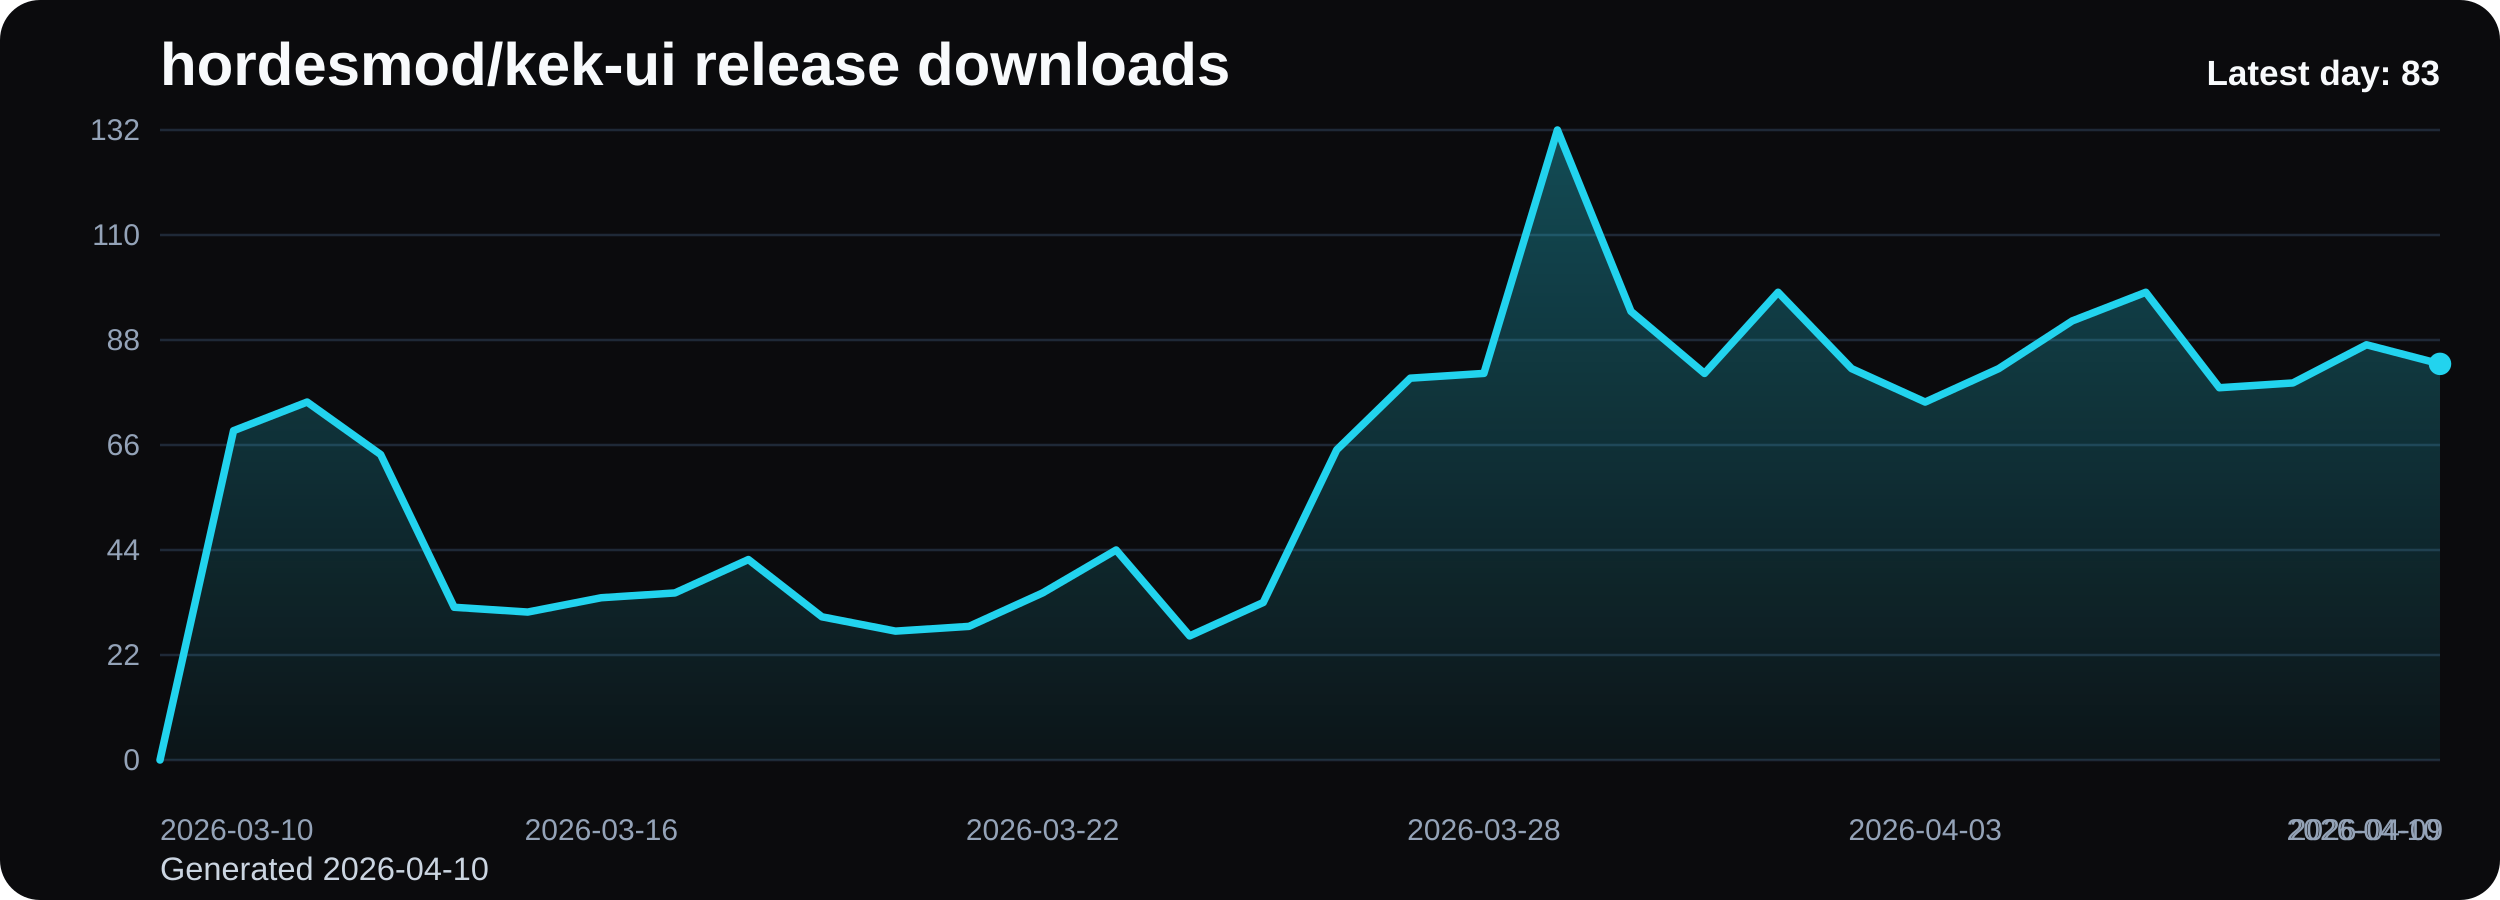
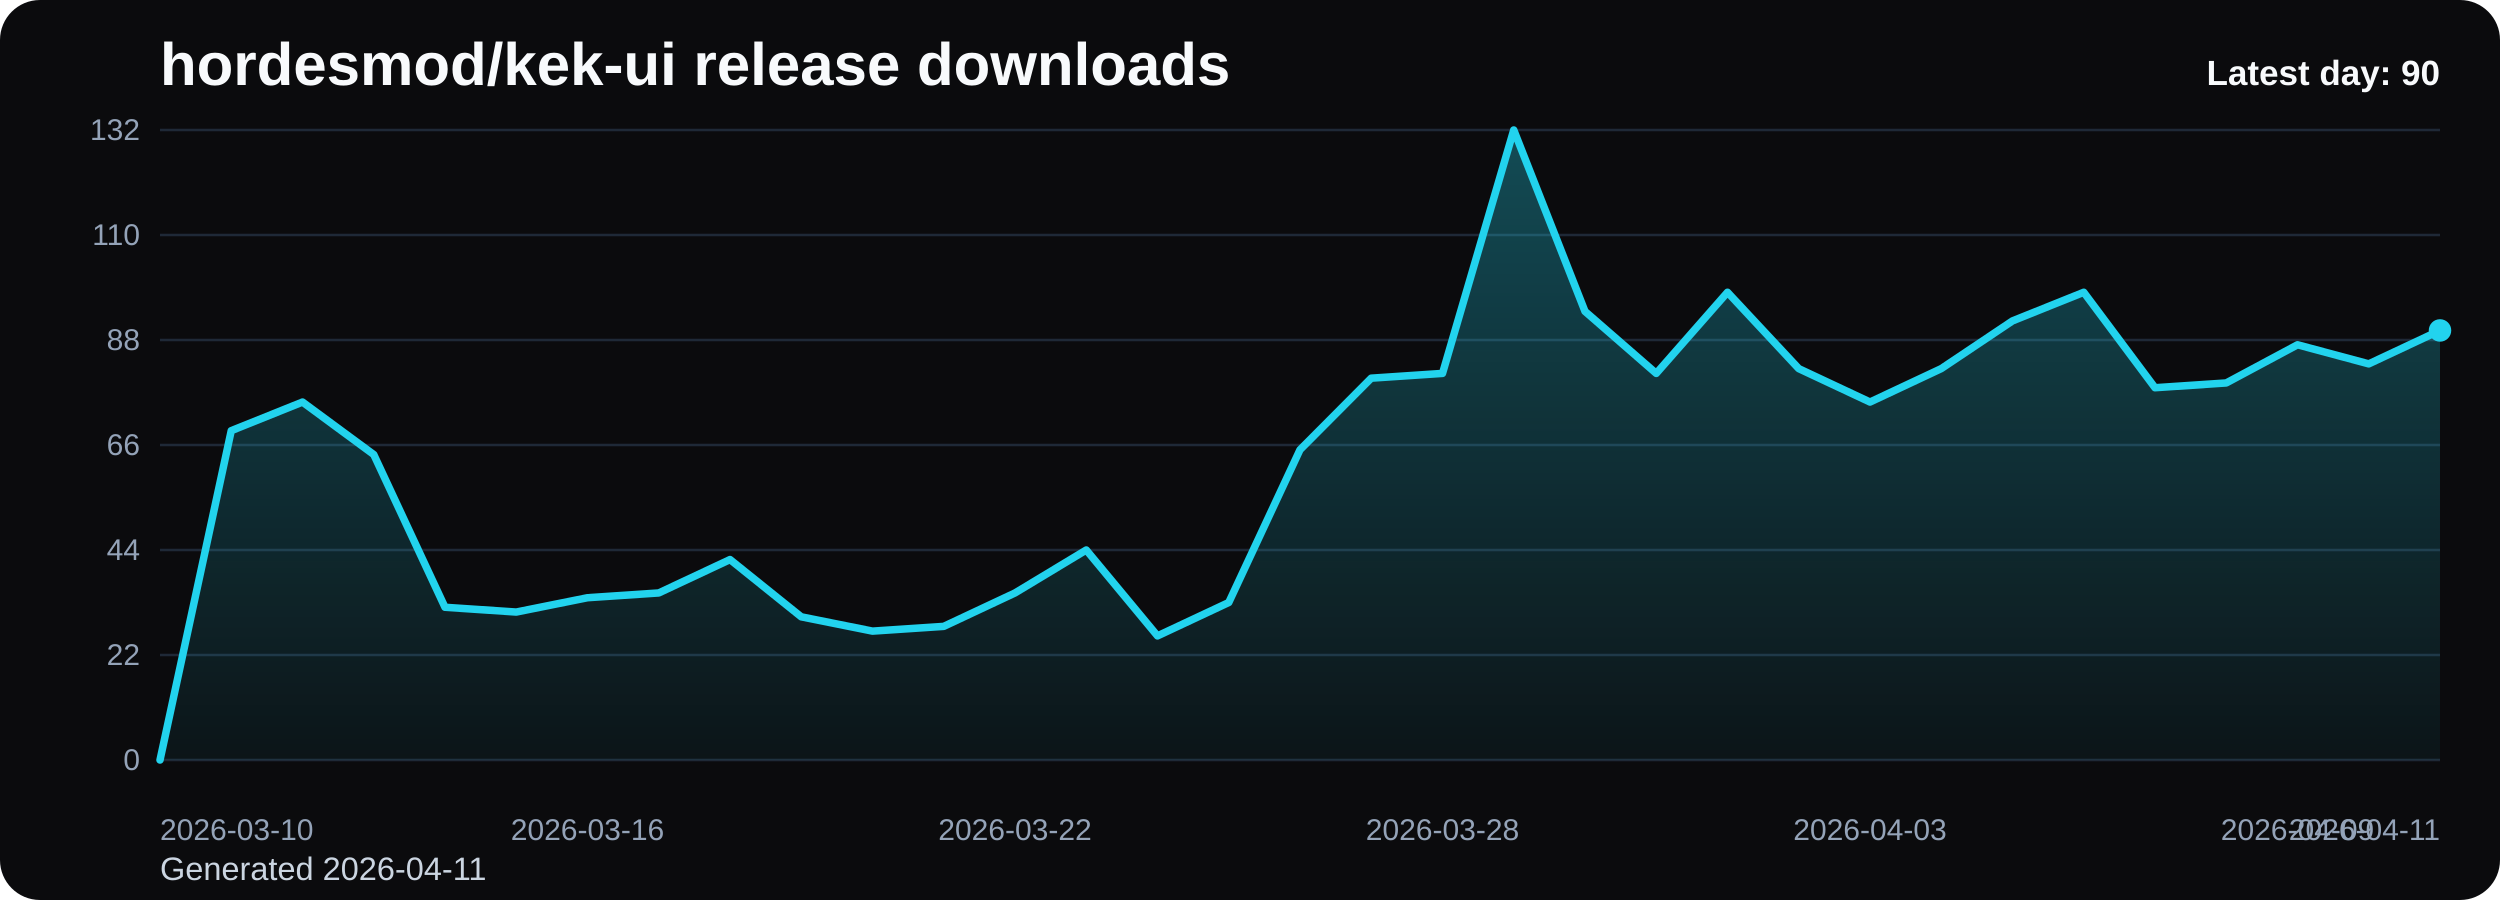
<svg xmlns="http://www.w3.org/2000/svg" viewBox="0 0 1000 360" role="img" aria-label="hordesmod/kek-ui release downloads chart">
  <defs>
    <linearGradient id="fill-daily-black" x1="0" y1="0" x2="0" y2="1">
      <stop offset="0%" stop-color="#22d3ee" stop-opacity="0.32" />
      <stop offset="100%" stop-color="#22d3ee" stop-opacity="0.05" />
    </linearGradient>
    <style>
      .bg { fill: #0b0b0d; }
      .title { font: 700 24px Arial, sans-serif; fill: #f8fafc; }
      .sub { font: 400 13px Arial, sans-serif; fill: #cbd5e1; }
      .grid { stroke: #1f2937; stroke-width: 1; }
      .axis { font: 400 12px Arial, sans-serif; fill: #94a3b8; }
      .line { fill: none; stroke: #22d3ee; stroke-width: 3; stroke-linecap: round; stroke-linejoin: round; }
      .dot { fill: #22d3ee; }
      .value { font: 600 11px Arial, sans-serif; fill: #cbd5e1; }
      .latest { font: 700 14px Arial, sans-serif; fill: #f8fafc; }
    </style>
  </defs>
  <rect class="bg" x="0" y="0" width="1000" height="360" rx="16" />
  <text class="title" x="64" y="34">hordesmod/kek-ui release downloads</text>
-   <text class="sub" x="64" y="352">Generated 2026-04-10</text>
+   <text class="sub" x="64" y="352">Generated 2026-04-11</text>
  <line x1="64" y1="52.00" x2="976" y2="52.00" class="grid" />
  <text x="56" y="56.00" text-anchor="end" class="axis">132</text>
  <line x1="64" y1="94.00" x2="976" y2="94.00" class="grid" />
  <text x="56" y="98.00" text-anchor="end" class="axis">110</text>
  <line x1="64" y1="136.00" x2="976" y2="136.00" class="grid" />
  <text x="56" y="140.00" text-anchor="end" class="axis">88</text>
  <line x1="64" y1="178.00" x2="976" y2="178.00" class="grid" />
  <text x="56" y="182.00" text-anchor="end" class="axis">66</text>
  <line x1="64" y1="220.00" x2="976" y2="220.00" class="grid" />
  <text x="56" y="224.00" text-anchor="end" class="axis">44</text>
  <line x1="64" y1="262.00" x2="976" y2="262.00" class="grid" />
  <text x="56" y="266.00" text-anchor="end" class="axis">22</text>
  <line x1="64" y1="304.00" x2="976" y2="304.00" class="grid" />
  <text x="56" y="308.00" text-anchor="end" class="axis">0</text>
-   <path d="M 64.00 304 L 64.00 304.00 L 93.42 172.27 L 122.84 160.82 L 152.26 181.82 L 181.68 242.91 L 211.10 244.82 L 240.52 239.09 L 269.94 237.18 L 299.35 223.82 L 328.77 246.73 L 358.19 252.45 L 387.61 250.55 L 417.03 237.18 L 446.45 220.00 L 475.87 254.36 L 505.29 241.00 L 534.71 179.91 L 564.13 151.27 L 593.55 149.36 L 622.97 52.00 L 652.39 124.55 L 681.81 149.36 L 711.23 116.91 L 740.65 147.45 L 770.06 160.82 L 799.48 147.45 L 828.90 128.36 L 858.32 116.91 L 887.74 155.09 L 917.16 153.18 L 946.58 137.91 L 976.00 145.55 L 976.00 304 Z" fill="url(#fill-daily-black)" />
-   <polyline class="line" points="64.00,304.00 93.42,172.27 122.84,160.82 152.26,181.82 181.68,242.91 211.10,244.82 240.52,239.09 269.94,237.18 299.35,223.82 328.77,246.73 358.19,252.45 387.61,250.55 417.03,237.18 446.45,220.00 475.87,254.36 505.29,241.00 534.71,179.91 564.13,151.27 593.55,149.36 622.97,52.00 652.39,124.55 681.81,149.36 711.23,116.91 740.65,147.45 770.06,160.82 799.48,147.45 828.90,128.36 858.32,116.91 887.74,155.09 917.16,153.18 946.58,137.91 976.00,145.55" />
-   <circle class="dot" cx="976.00" cy="145.55" r="4.5" />
+   <path d="M 64.00 304 L 64.00 304.00 L 92.50 172.27 L 121.00 160.82 L 149.50 181.82 L 178.00 242.91 L 206.50 244.82 L 235.00 239.09 L 263.50 237.18 L 292.00 223.82 L 320.50 246.73 L 349.00 252.45 L 377.50 250.55 L 406.00 237.18 L 434.50 220.00 L 463.00 254.36 L 491.50 241.00 L 520.00 179.91 L 548.50 151.27 L 577.00 149.36 L 605.50 52.00 L 634.00 124.55 L 662.50 149.36 L 691.00 116.91 L 719.50 147.45 L 748.00 160.82 L 776.50 147.45 L 805.00 128.36 L 833.50 116.91 L 862.00 155.09 L 890.50 153.18 L 919.00 137.91 L 947.50 145.55 L 976.00 132.18 L 976.00 304 Z" fill="url(#fill-daily-black)" />
+   <polyline class="line" points="64.00,304.00 92.50,172.27 121.00,160.82 149.50,181.82 178.00,242.91 206.50,244.82 235.00,239.09 263.50,237.18 292.00,223.82 320.50,246.73 349.00,252.45 377.50,250.55 406.00,237.18 434.50,220.00 463.00,254.36 491.50,241.00 520.00,179.91 548.50,151.27 577.00,149.36 605.50,52.00 634.00,124.55 662.50,149.36 691.00,116.91 719.50,147.45 748.00,160.82 776.50,147.45 805.00,128.36 833.50,116.91 862.00,155.09 890.50,153.18 919.00,137.91 947.50,145.55 976.00,132.18" />
+   <circle class="dot" cx="976.00" cy="132.18" r="4.5" />
  <text class="axis" x="64.00" y="336" text-anchor="start">2026-03-10</text>
-   <text class="axis" x="240.52" y="336" text-anchor="middle">2026-03-16</text>
-   <text class="axis" x="417.03" y="336" text-anchor="middle">2026-03-22</text>
-   <text class="axis" x="593.55" y="336" text-anchor="middle">2026-03-28</text>
-   <text class="axis" x="770.06" y="336" text-anchor="middle">2026-04-03</text>
-   <text class="axis" x="946.58" y="336" text-anchor="middle">2026-04-09</text>
-   <text class="axis" x="976.00" y="336" text-anchor="end">2026-04-10</text>
-   <text class="latest" x="976" y="34" text-anchor="end">Latest day: 83</text>
+   <text class="axis" x="235.00" y="336" text-anchor="middle">2026-03-16</text>
+   <text class="axis" x="406.00" y="336" text-anchor="middle">2026-03-22</text>
+   <text class="axis" x="577.00" y="336" text-anchor="middle">2026-03-28</text>
+   <text class="axis" x="748.00" y="336" text-anchor="middle">2026-04-03</text>
+   <text class="axis" x="919.00" y="336" text-anchor="middle">2026-04-09</text>
+   <text class="axis" x="976.00" y="336" text-anchor="end">2026-04-11</text>
+   <text class="latest" x="976" y="34" text-anchor="end">Latest day: 90</text>
</svg>
